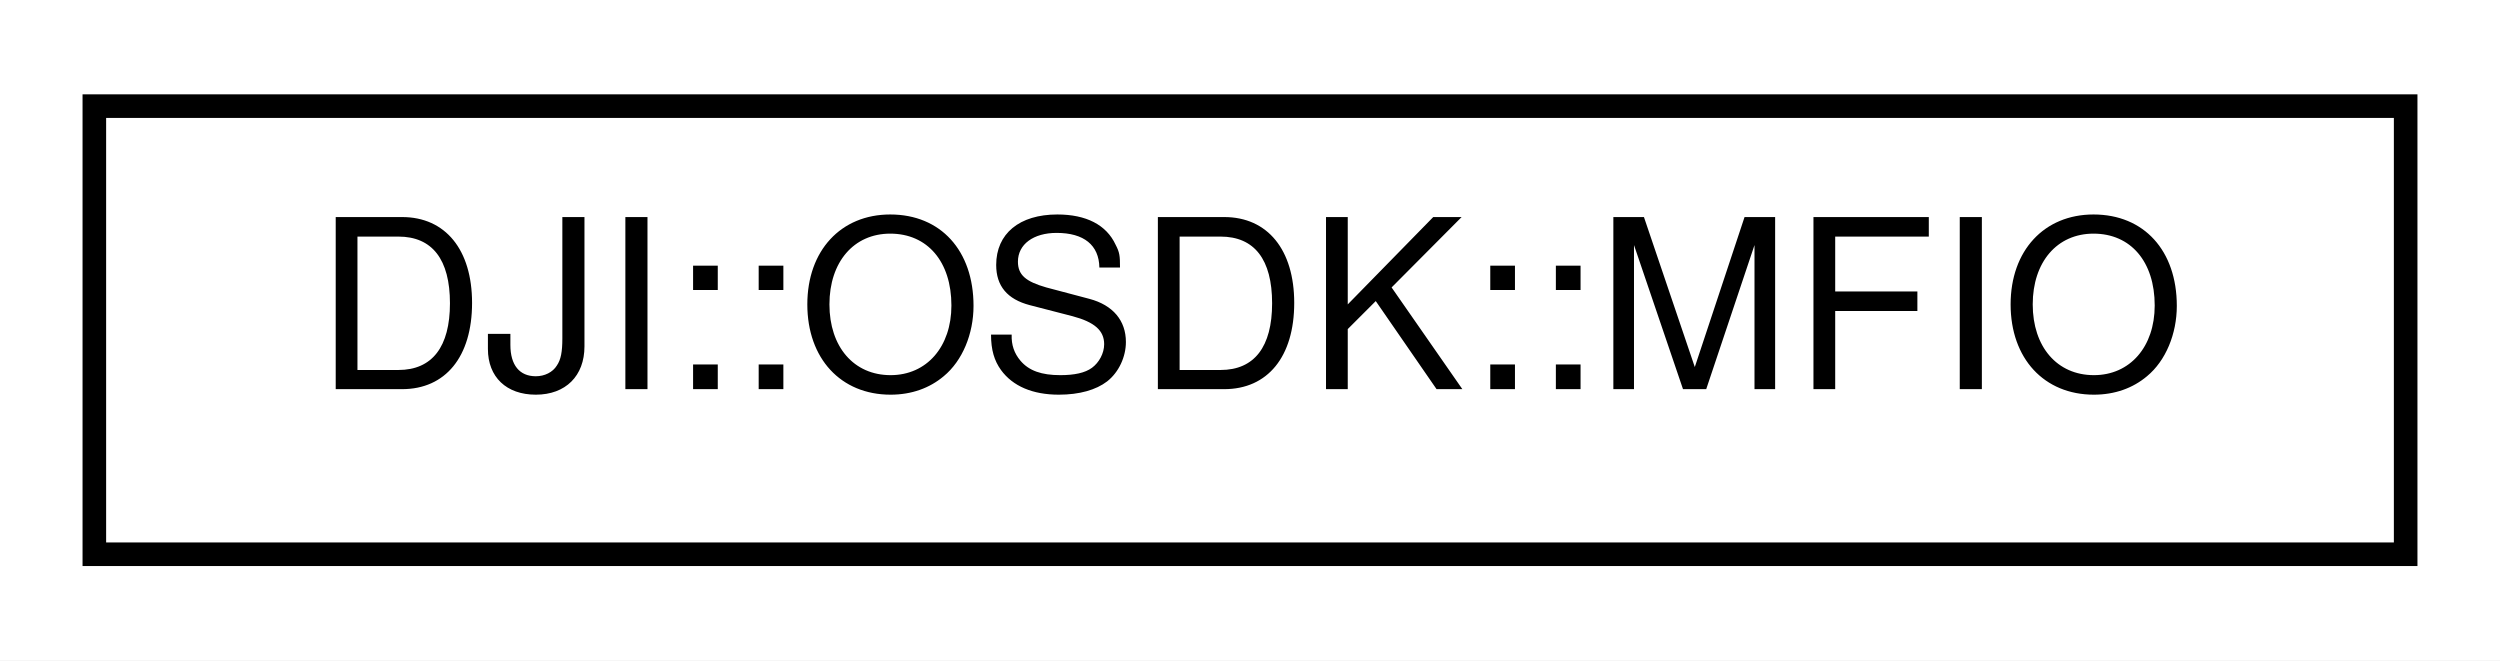
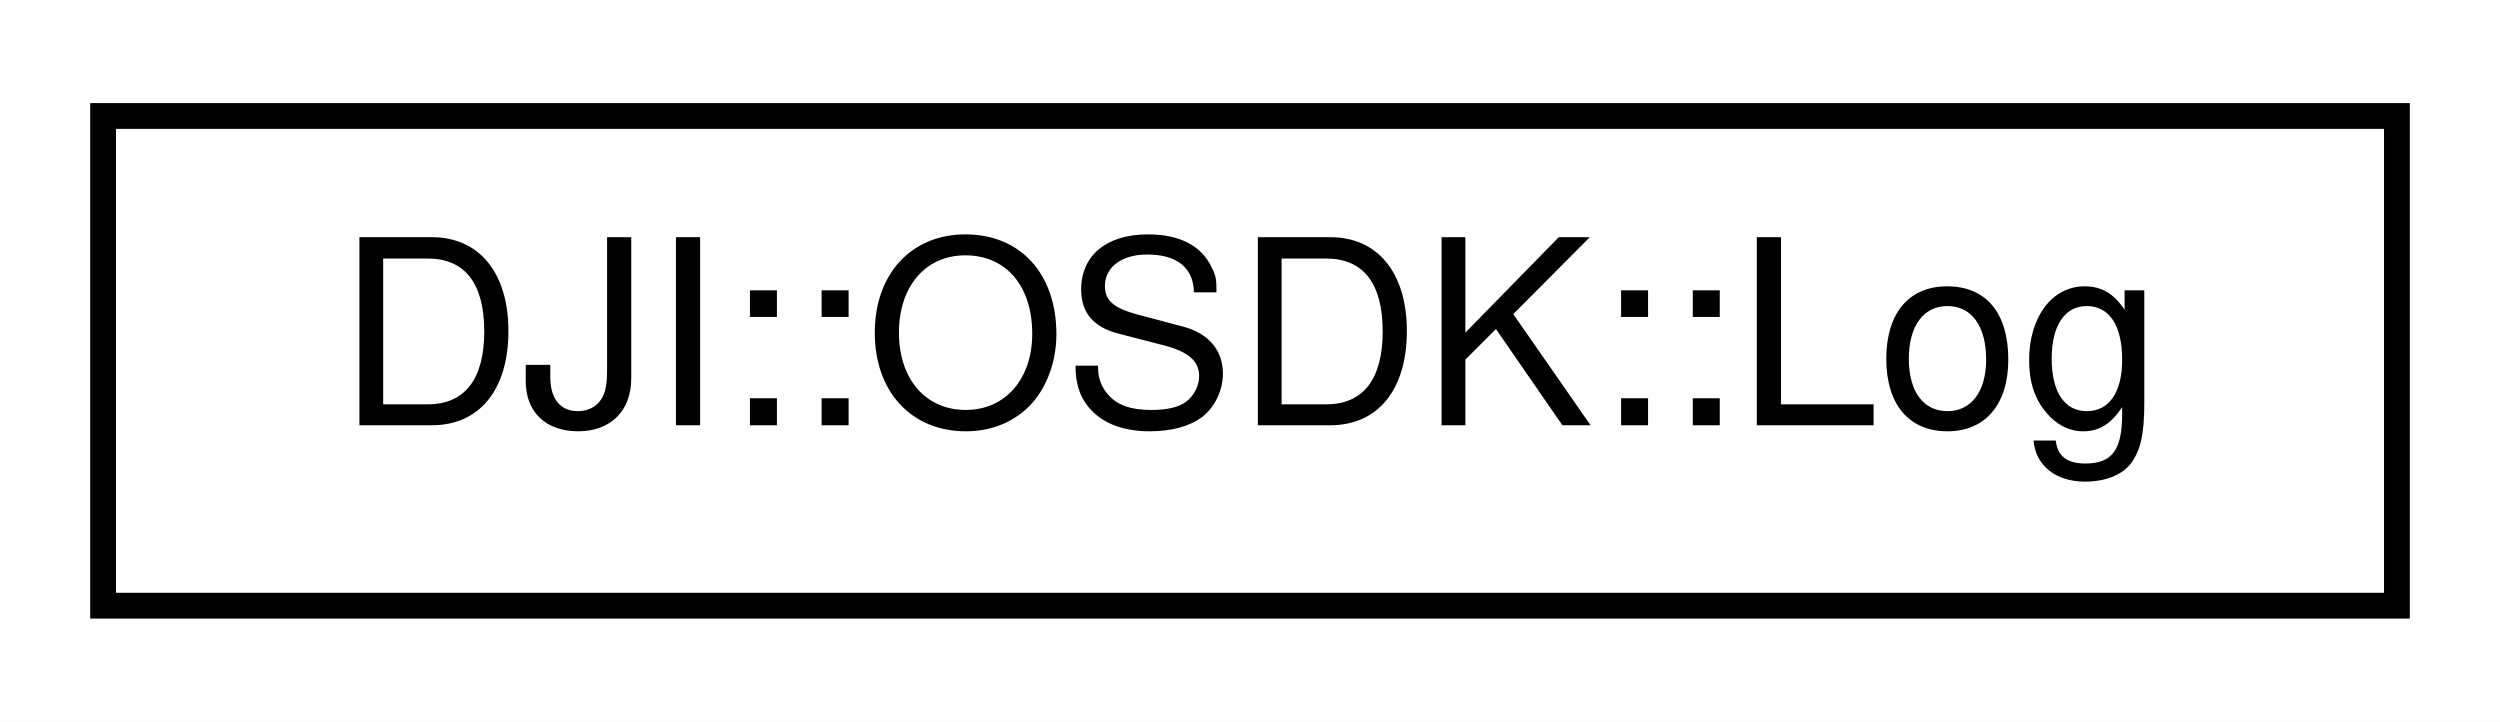
- <svg xmlns="http://www.w3.org/2000/svg" xmlns:xlink="http://www.w3.org/1999/xlink" width="106pt" height="28pt" viewBox="0.00 0.00 106.00 28.00">
+ <svg xmlns="http://www.w3.org/2000/svg" xmlns:xlink="http://www.w3.org/1999/xlink" width="97pt" height="28pt" viewBox="0.00 0.00 97.00 28.00">
  <g id="graph0" class="graph" transform="scale(1 1) rotate(0) translate(4 24)">
-     <polygon fill="white" stroke="none" points="-4,4 -4,-24 102,-24 102,4 -4,4" />
+     <polygon fill="white" stroke="none" points="-4,4 -4,-24 93,-24 93,4 -4,4" />
    <g id="node1" class="node">
      <g id="a_node1">
-         <a xlink:href="classDJI_1_1OSDK_1_1MFIO.html" target="_top" xlink:title="APIs for Multi-Function Input-Output functionality. ">
-           <polygon fill="white" stroke="black" points="-7.10543e-15,-0.5 -7.10543e-15,-19.5 98,-19.5 98,-0.5 -7.10543e-15,-0.5" />
-           <text text-anchor="middle" x="49" y="-7.5" font-family="Helvetica,sans-Serif" font-size="10.00">DJI::OSDK::MFIO</text>
+         <a xlink:href="classDJI_1_1OSDK_1_1Log.html" target="_top" xlink:title="Logger for DJI OSDK supporting different logging channels. ">
+           <polygon fill="white" stroke="black" points="-7.10543e-15,-0.5 -7.10543e-15,-19.5 89,-19.5 89,-0.5 -7.10543e-15,-0.5" />
+           <text text-anchor="middle" x="44.5" y="-7.5" font-family="Helvetica,sans-Serif" font-size="10.00">DJI::OSDK::Log</text>
        </a>
      </g>
    </g>
  </g>
</svg>
